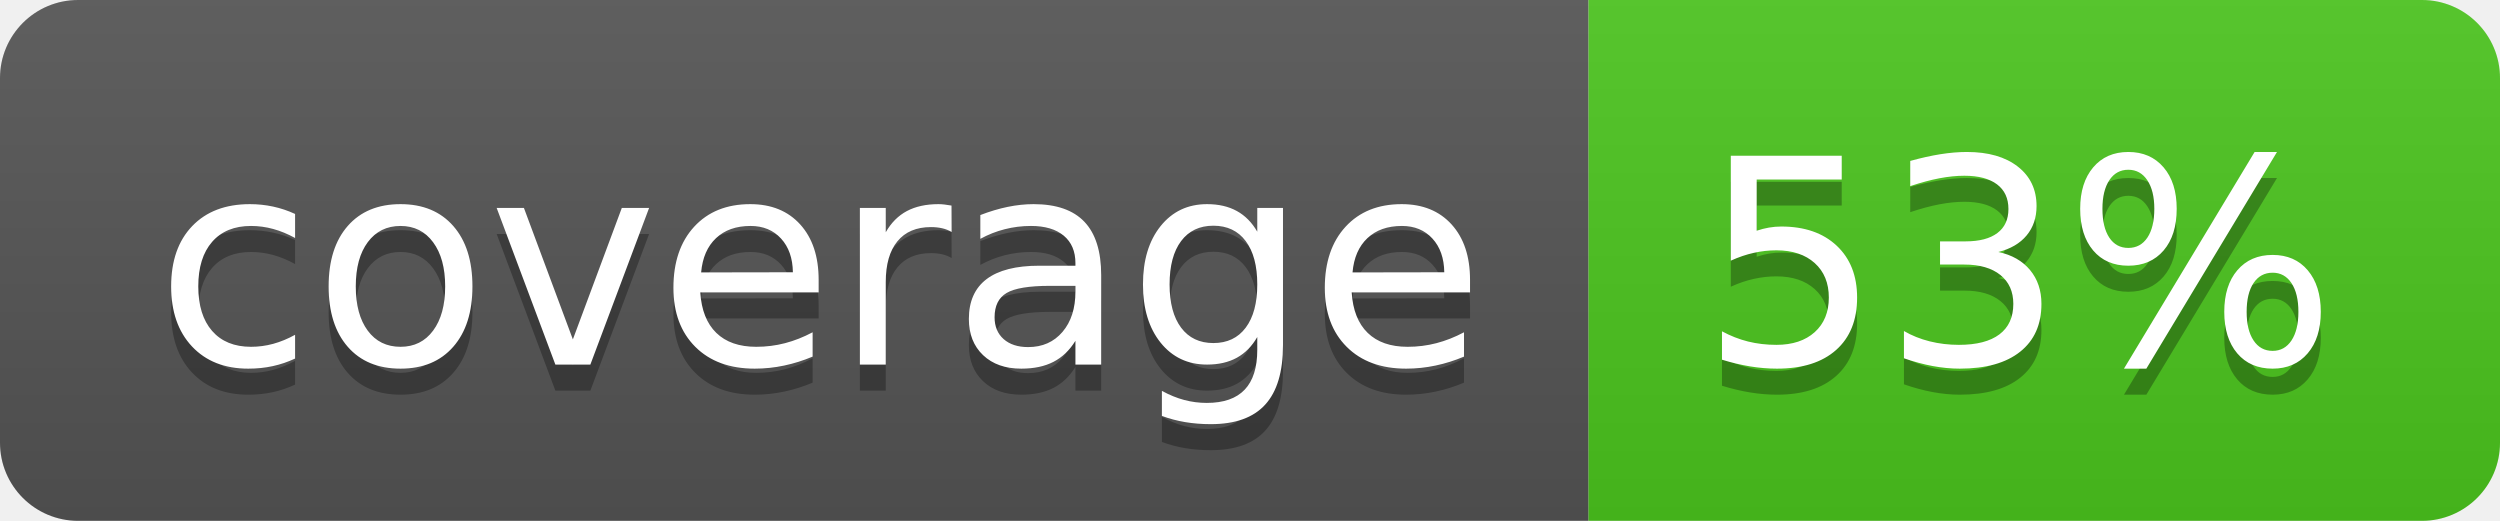
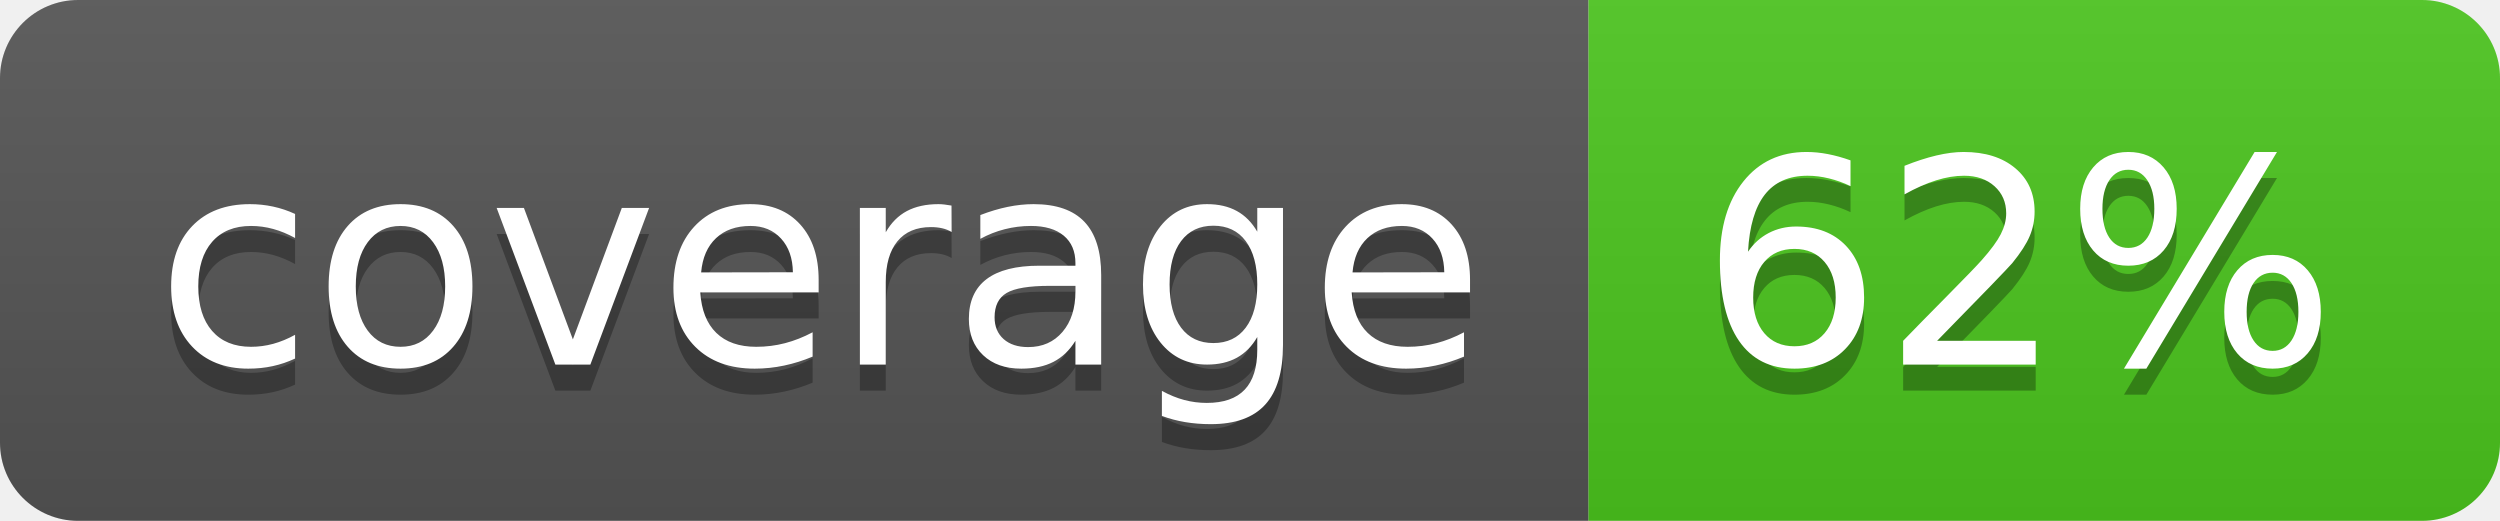
<svg xmlns="http://www.w3.org/2000/svg" width="96" height="20">
  <linearGradient id="b" x2="0" y2="100%">
    <stop offset="0" stop-color="#bbb" stop-opacity=".1" />
    <stop offset="1" stop-opacity=".1" />
  </linearGradient>
  <clipPath id="a">
    <rect width="96" height="20" rx="3" fill="#fff" />
  </clipPath>
  <g clip-path="url(#a)">
    <path fill="#555" d="M0 0h61v20H0z" />
    <path fill="#4CC61E" d="M61 0h35v20H61z" />
    <path fill="url(#b)" d="M0 0h96v20H0z" />
  </g>
  <g fill="#fff" text-anchor="middle" font-family="DejaVu Sans,Verdana,Geneva,sans-serif" font-size="110">
    <text x="315" y="150" fill="#010101" fill-opacity=".3" transform="scale(.1)" textLength="510">coverage</text>
    <text x="315" y="140" transform="scale(.1)" textLength="510">coverage</text>
-     <text x="775" y="150" fill="#010101" fill-opacity=".3" transform="scale(.1)" textLength="250">53%</text>
-     <text x="775" y="140" transform="scale(.1)" textLength="250">53%</text>
+     <text x="775" y="150" fill="#010101" fill-opacity=".3" transform="scale(.1)" textLength="250">62%</text>
+     <text x="775" y="140" transform="scale(.1)" textLength="250">62%</text>
  </g>
</svg>
